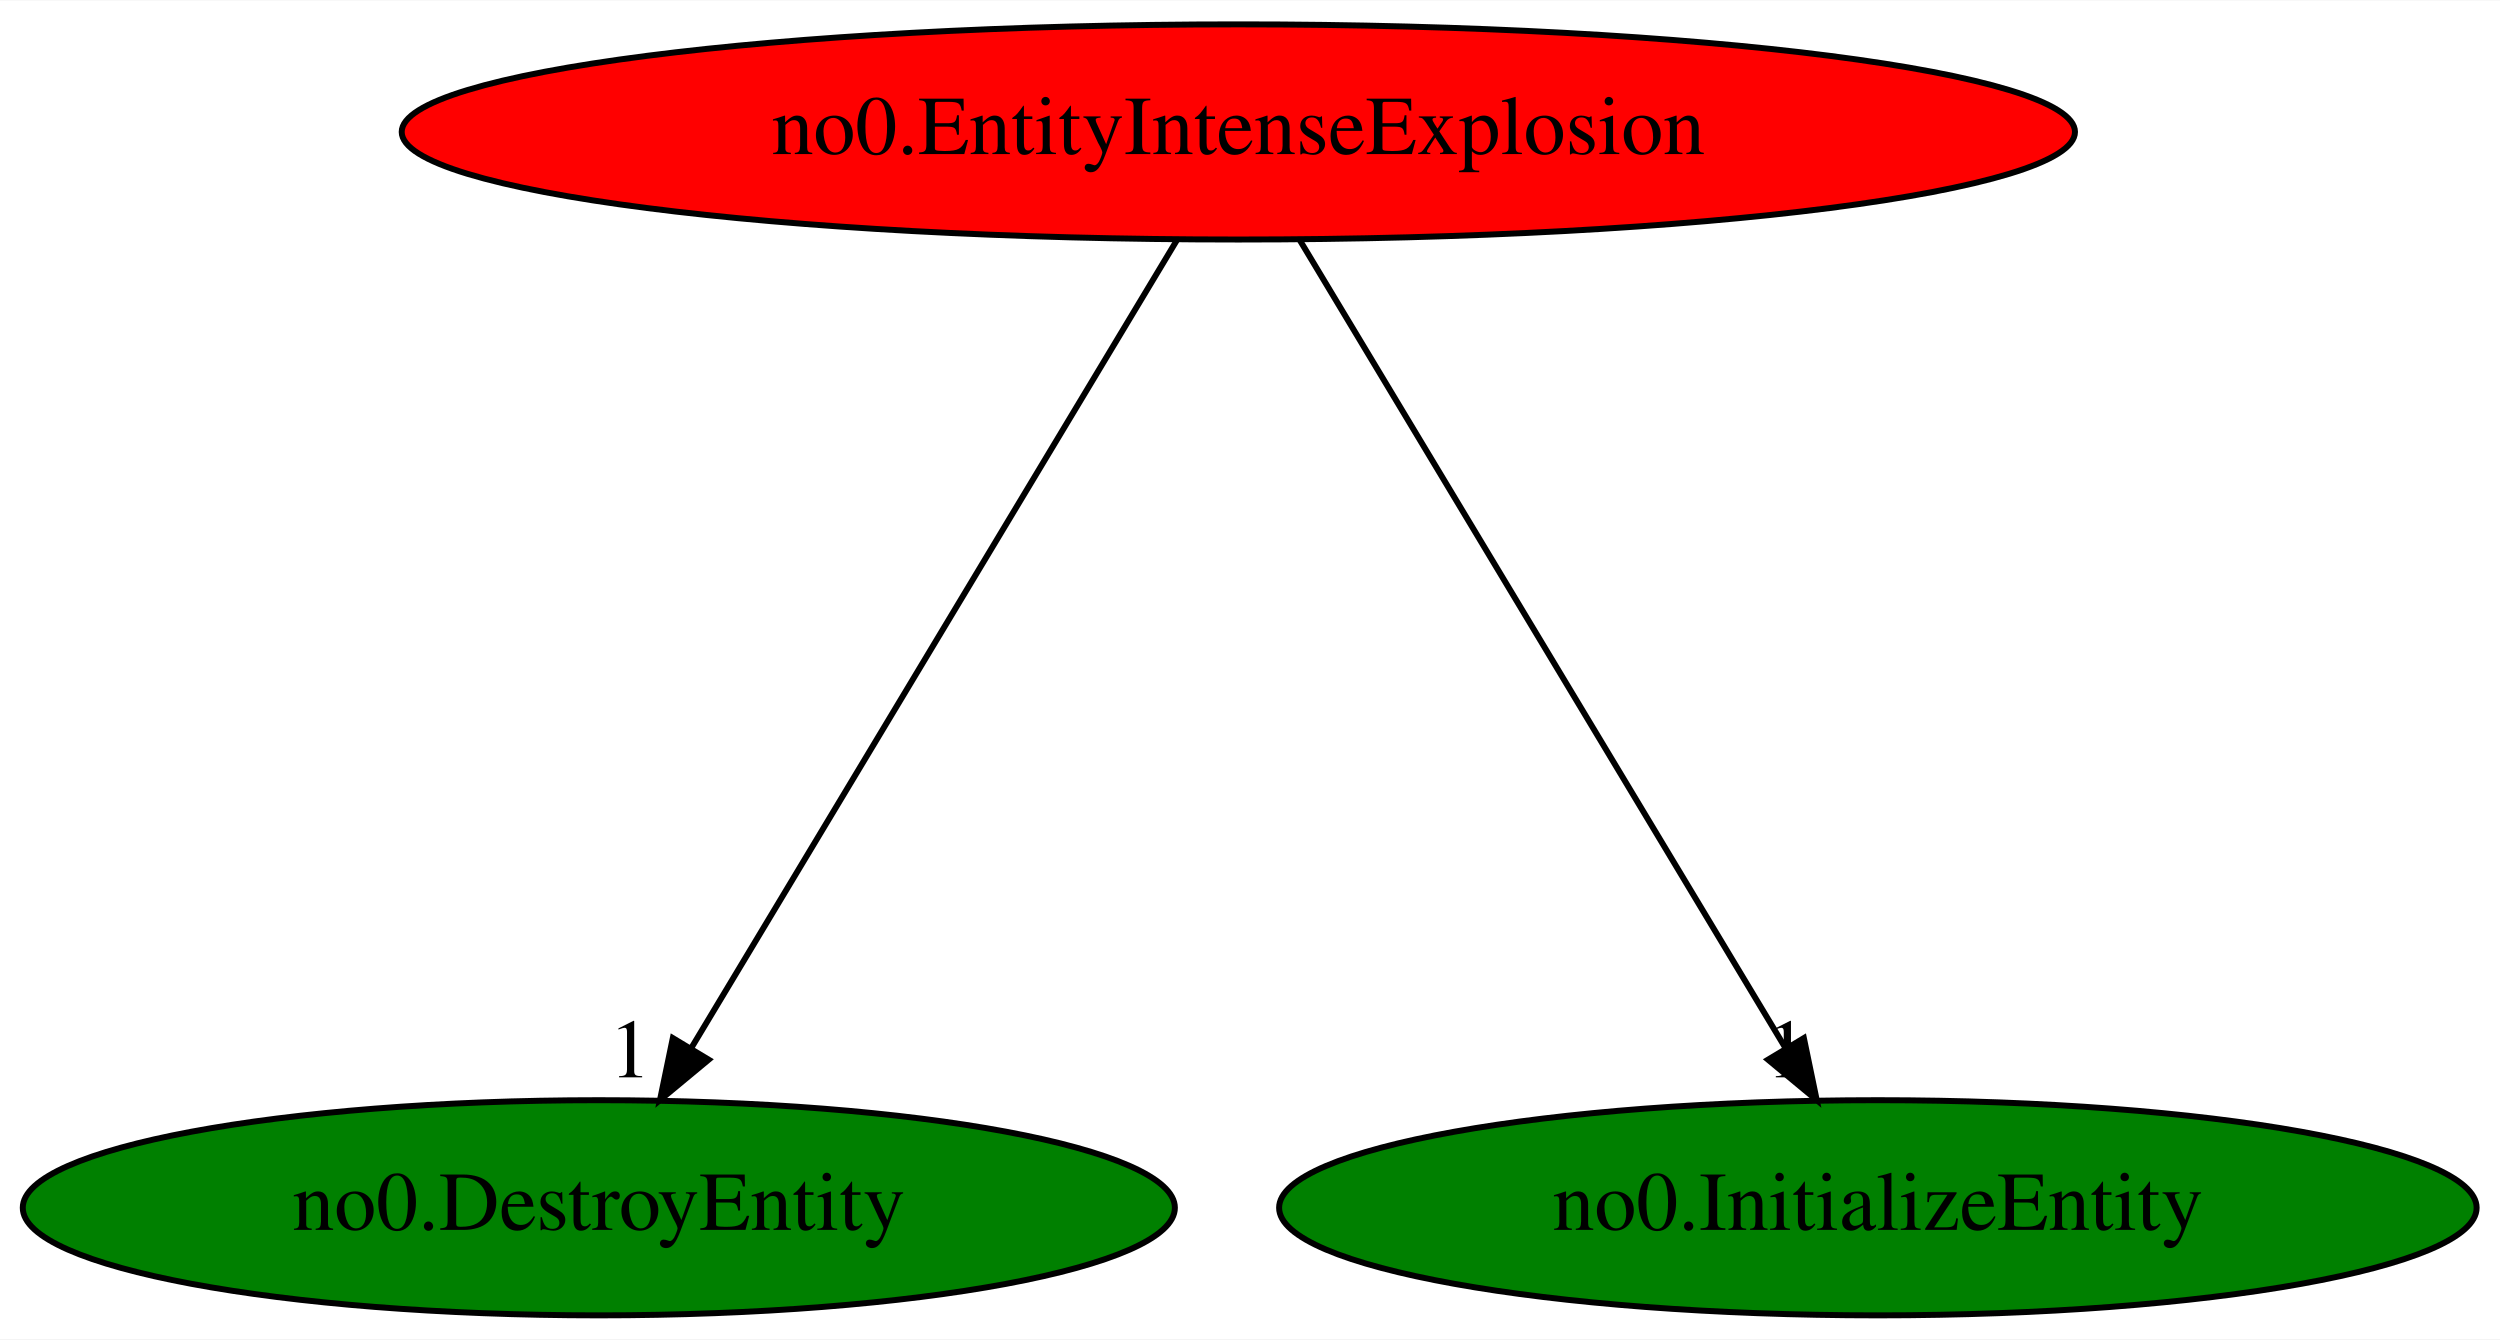
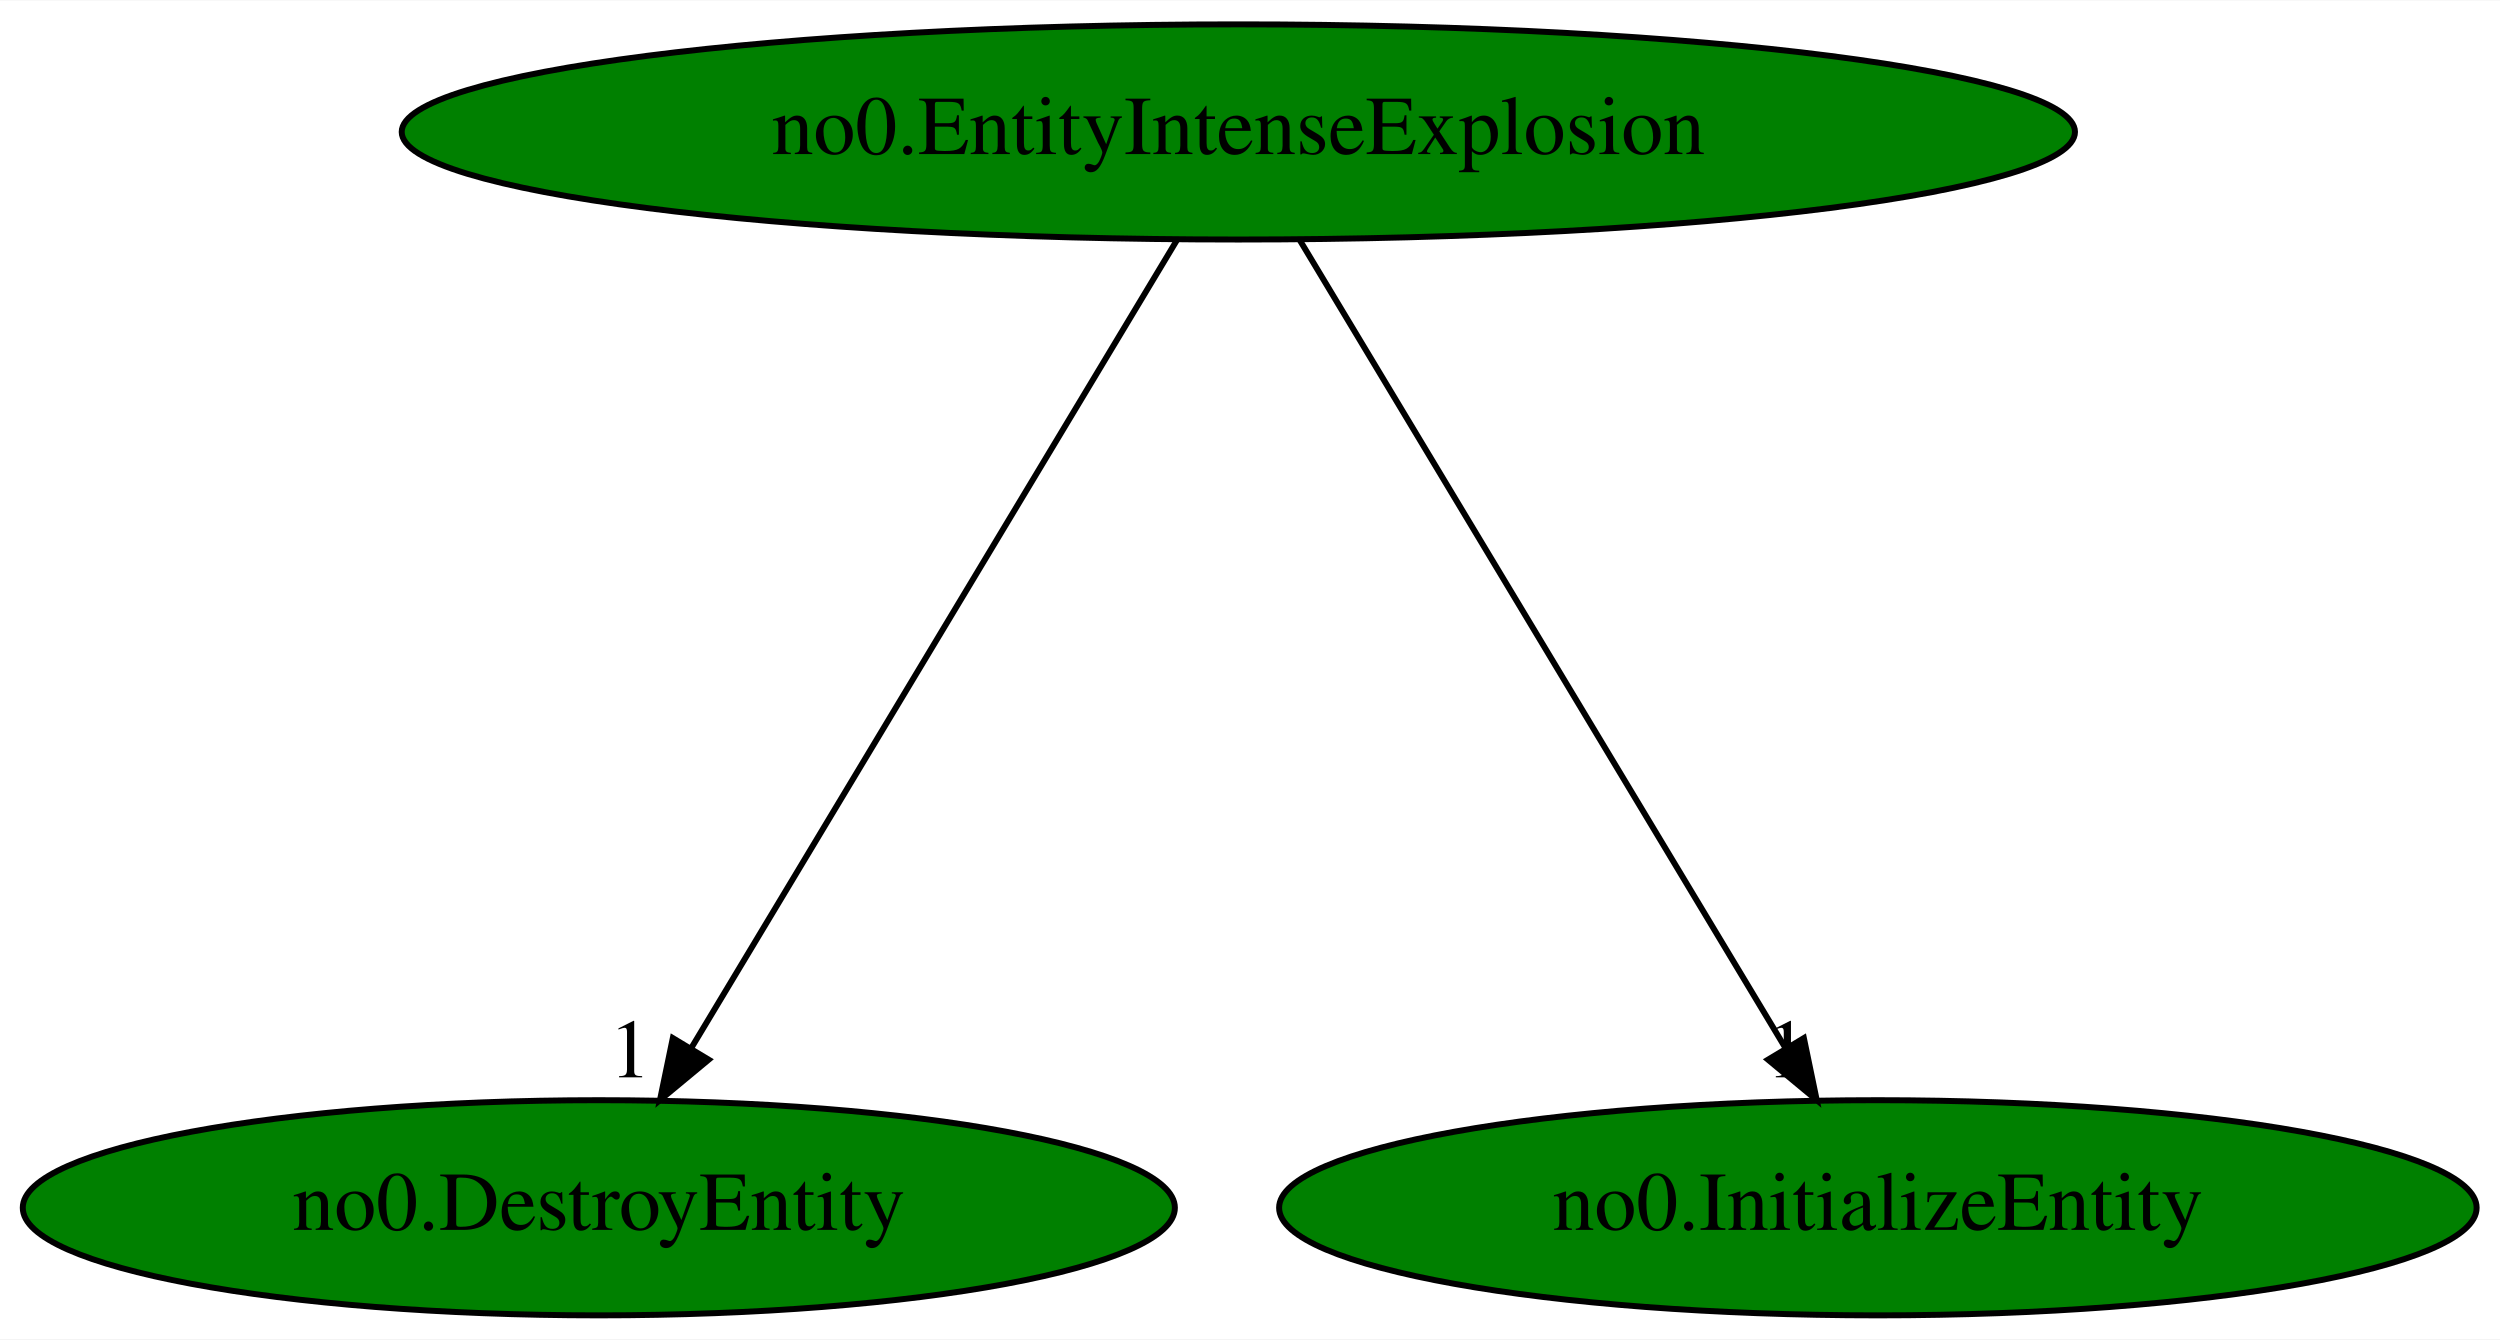
<svg xmlns="http://www.w3.org/2000/svg" xmlns:xlink="http://www.w3.org/1999/xlink" width="418pt" height="224pt" viewBox="0.00 0.00 418.28 224.00">
  <g id="graph0" class="graph" transform="scale(1 1) rotate(0) translate(4 220)">
    <polygon fill="white" stroke="transparent" points="-4,4 -4,-220 414.28,-220 414.28,4 -4,4" />
    <g id="node1" class="node">
-       <ellipse fill="red" stroke="black" cx="203.19" cy="-198" rx="139.98" ry="18" />
+       <ellipse fill="green" stroke="black" cx="203.19" cy="-198" rx="139.98" ry="18" />
      <text text-anchor="middle" x="203.19" y="-194.3" font-family="Times,serif" font-size="14.00">no0.EntityIntenseExplosion</text>
    </g>
    <g id="node2" class="node">
      <g id="a_node2">
        <a xlink:href="no0.DestroyEntity.svg" xlink:title="no0.DestroyEntity">
          <ellipse fill="green" stroke="black" cx="96.19" cy="-18" rx="96.38" ry="18" />
          <text text-anchor="middle" x="96.19" y="-14.3" font-family="Times,serif" font-size="14.00">no0.DestroyEntity</text>
        </a>
      </g>
    </g>
    <g id="edge1" class="edge">
      <path fill="none" stroke="black" d="M192.93,-179.93C174.08,-148.57 133.82,-81.6 111.65,-44.71" />
      <polygon fill="black" stroke="black" points="114.57,-42.78 106.42,-36.02 108.57,-46.39 114.57,-42.78" />
      <text text-anchor="middle" x="101.42" y="-39.82" font-family="Times,serif" font-size="14.00">1</text>
    </g>
    <g id="node3" class="node">
      <g id="a_node3">
        <a xlink:href="no0.InitializeEntity.svg" xlink:title="no0.InitializeEntity">
          <ellipse fill="green" stroke="black" cx="310.19" cy="-18" rx="100.18" ry="18" />
          <text text-anchor="middle" x="310.19" y="-14.3" font-family="Times,serif" font-size="14.00">no0.InitializeEntity</text>
        </a>
      </g>
    </g>
    <g id="edge2" class="edge">
      <path fill="none" stroke="black" d="M213.45,-179.93C232.31,-148.57 272.56,-81.6 294.74,-44.71" />
      <polygon fill="black" stroke="black" points="297.81,-46.39 299.96,-36.02 291.81,-42.78 297.81,-46.39" />
      <text text-anchor="middle" x="294.96" y="-39.82" font-family="Times,serif" font-size="14.00">1</text>
    </g>
  </g>
</svg>
